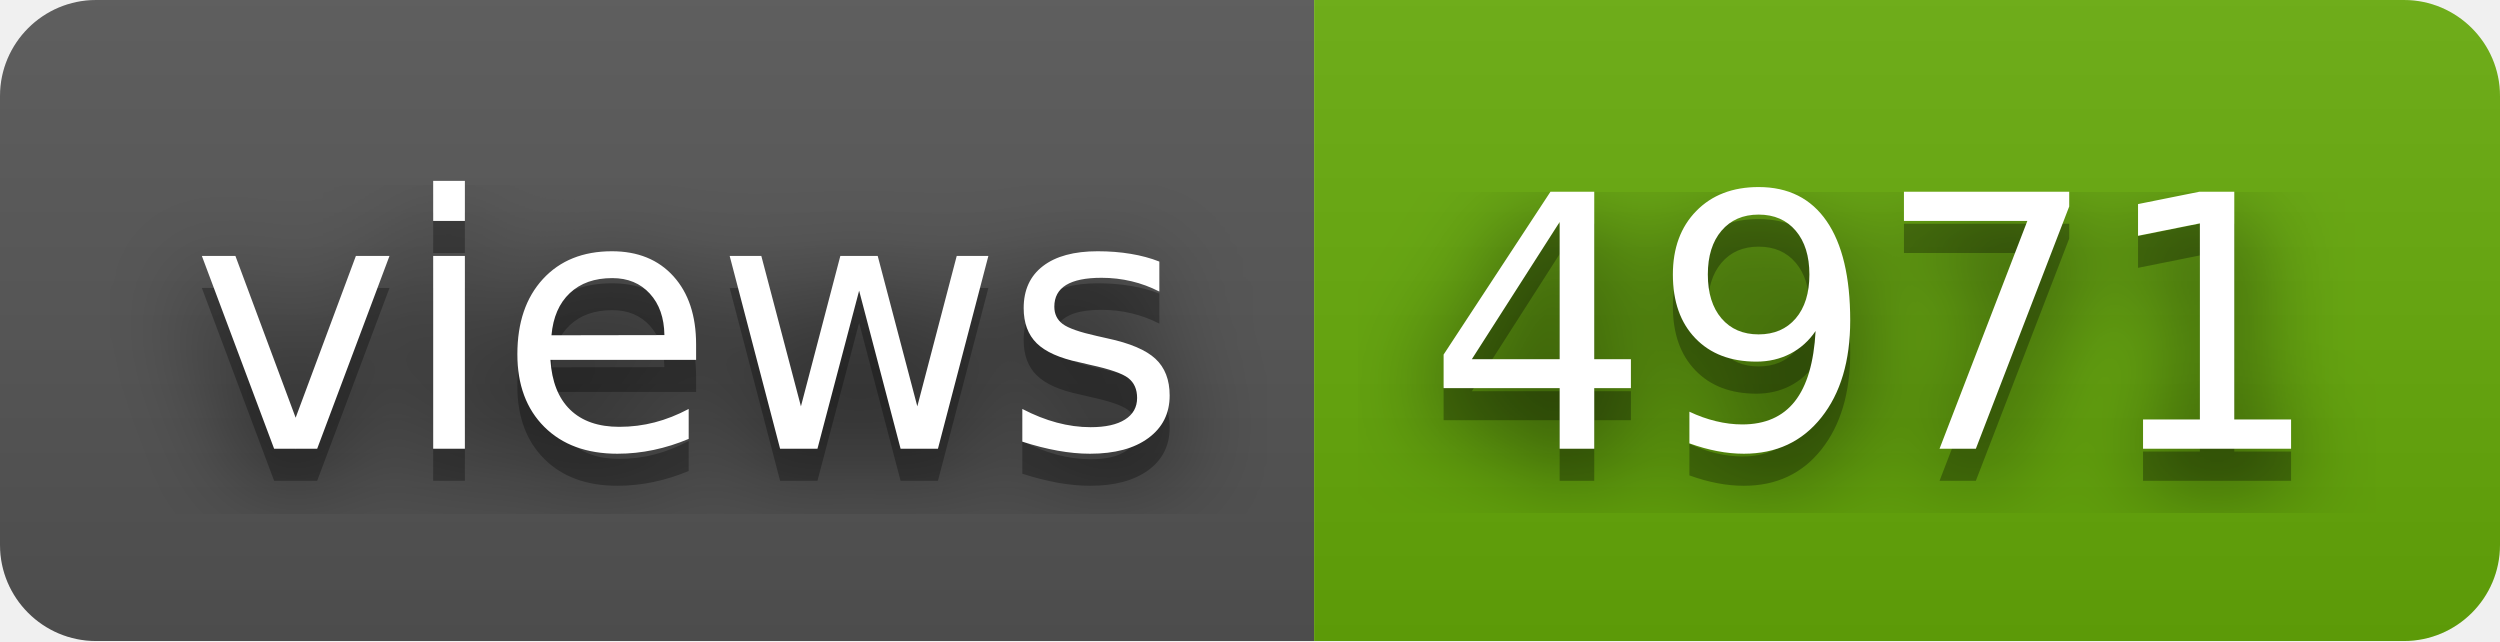
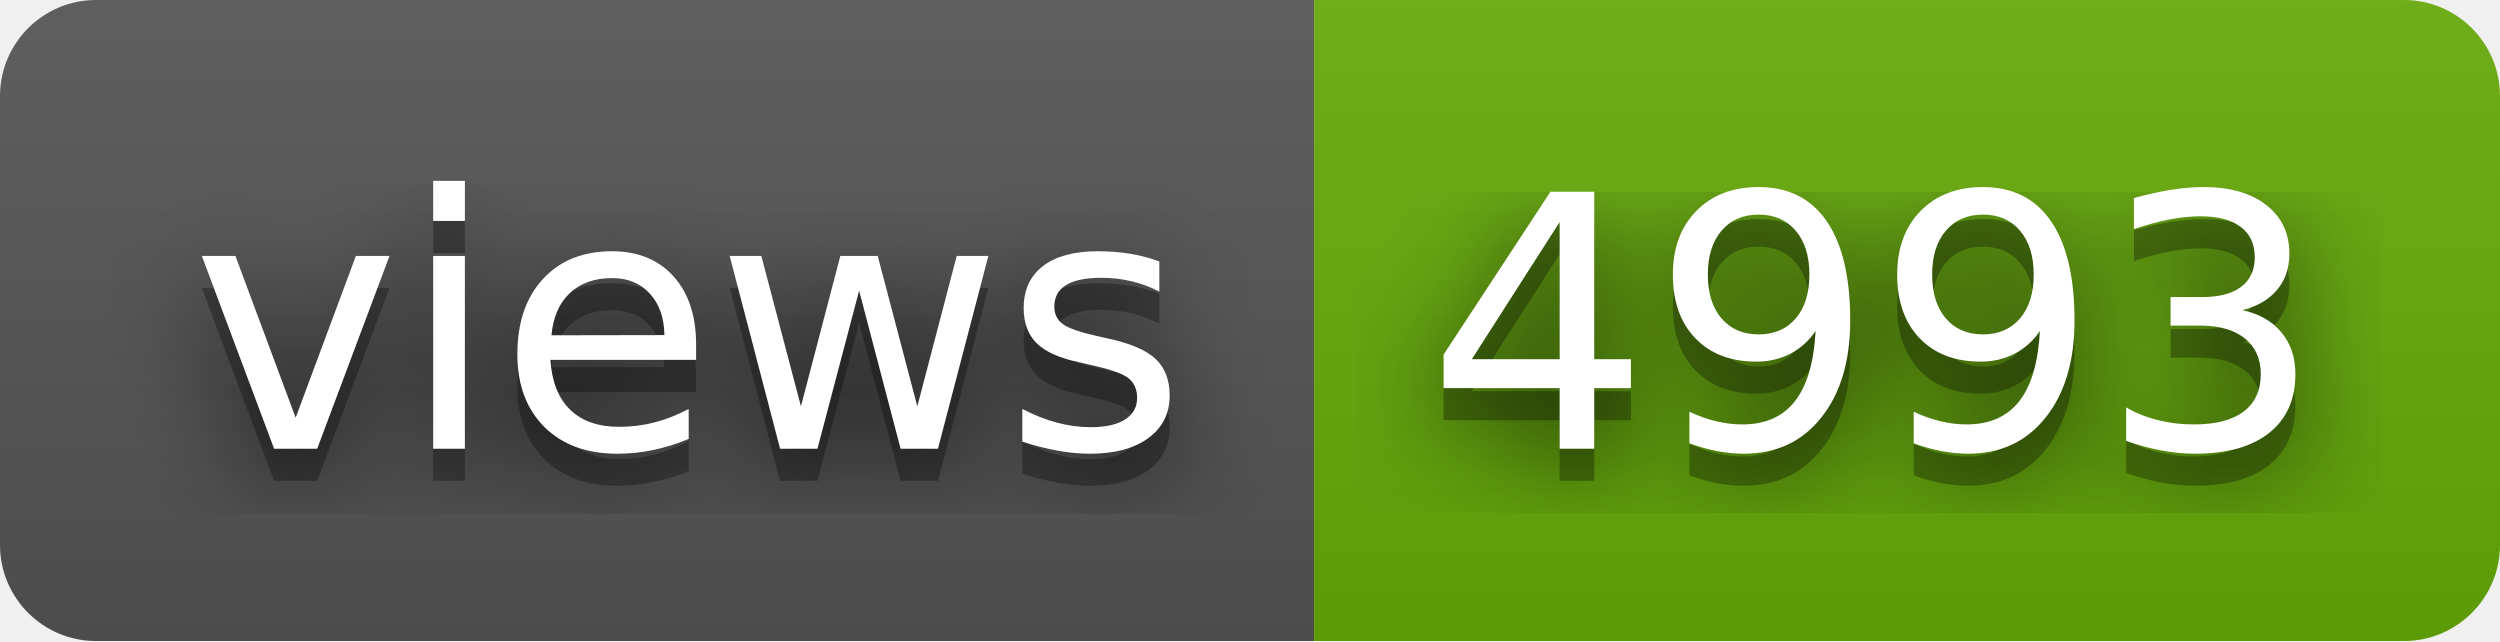
- <svg xmlns="http://www.w3.org/2000/svg" width="78" height="20" role="img" aria-label="views: 4971">
+ <svg xmlns="http://www.w3.org/2000/svg" width="78" height="20" role="img" aria-label="views: 4993">
  <filter id="blur">
    <feGaussianBlur stdDeviation="16" />
  </filter>
  <linearGradient id="s" x2="0" y2="100%">
    <stop offset="0" stop-color="#bbb" stop-opacity=".1" />
    <stop offset="1" stop-opacity=".1" />
  </linearGradient>
  <clipPath id="r">
    <rect width="78" height="20" rx="3" />
  </clipPath>
  <g clip-path="url(#r)">
    <rect width="41" height="20" fill="#555" />
    <rect x="41" width="37" height="20" fill="#67ac09" />
    <rect width="78" height="20" fill="url(#s)" />
  </g>
  <g fill="#fff" text-anchor="middle" font-family="Verdana,Geneva,DejaVu Sans,sans-serif" text-rendering="geometricPrecision" font-size="110">
    <g transform="scale(.1)">
      <g aria-hidden="true" fill="#010101">
        <text x="215" y="150" fill-opacity=".8" filter="url(#blur)" textLength="310">views</text>
        <text x="215" y="150" fill-opacity=".3" textLength="310">views</text>
      </g>
      <text x="215" y="140" textLength="310">views</text>
    </g>
    <g transform="scale(.1)">
      <g aria-hidden="true" fill="#010101">
-         <text x="585" y="150" fill-opacity=".8" filter="url(#blur)" textLength="270">4971</text>
-         <text x="585" y="150" fill-opacity=".3" textLength="270">4971</text>
+         <text x="585" y="150" fill-opacity=".8" filter="url(#blur)" textLength="270">4993</text>
+         <text x="585" y="150" fill-opacity=".3" textLength="270">4993</text>
      </g>
-       <text x="585" y="140" textLength="270">4971</text>
+       <text x="585" y="140" textLength="270">4993</text>
    </g>
  </g>
</svg>
